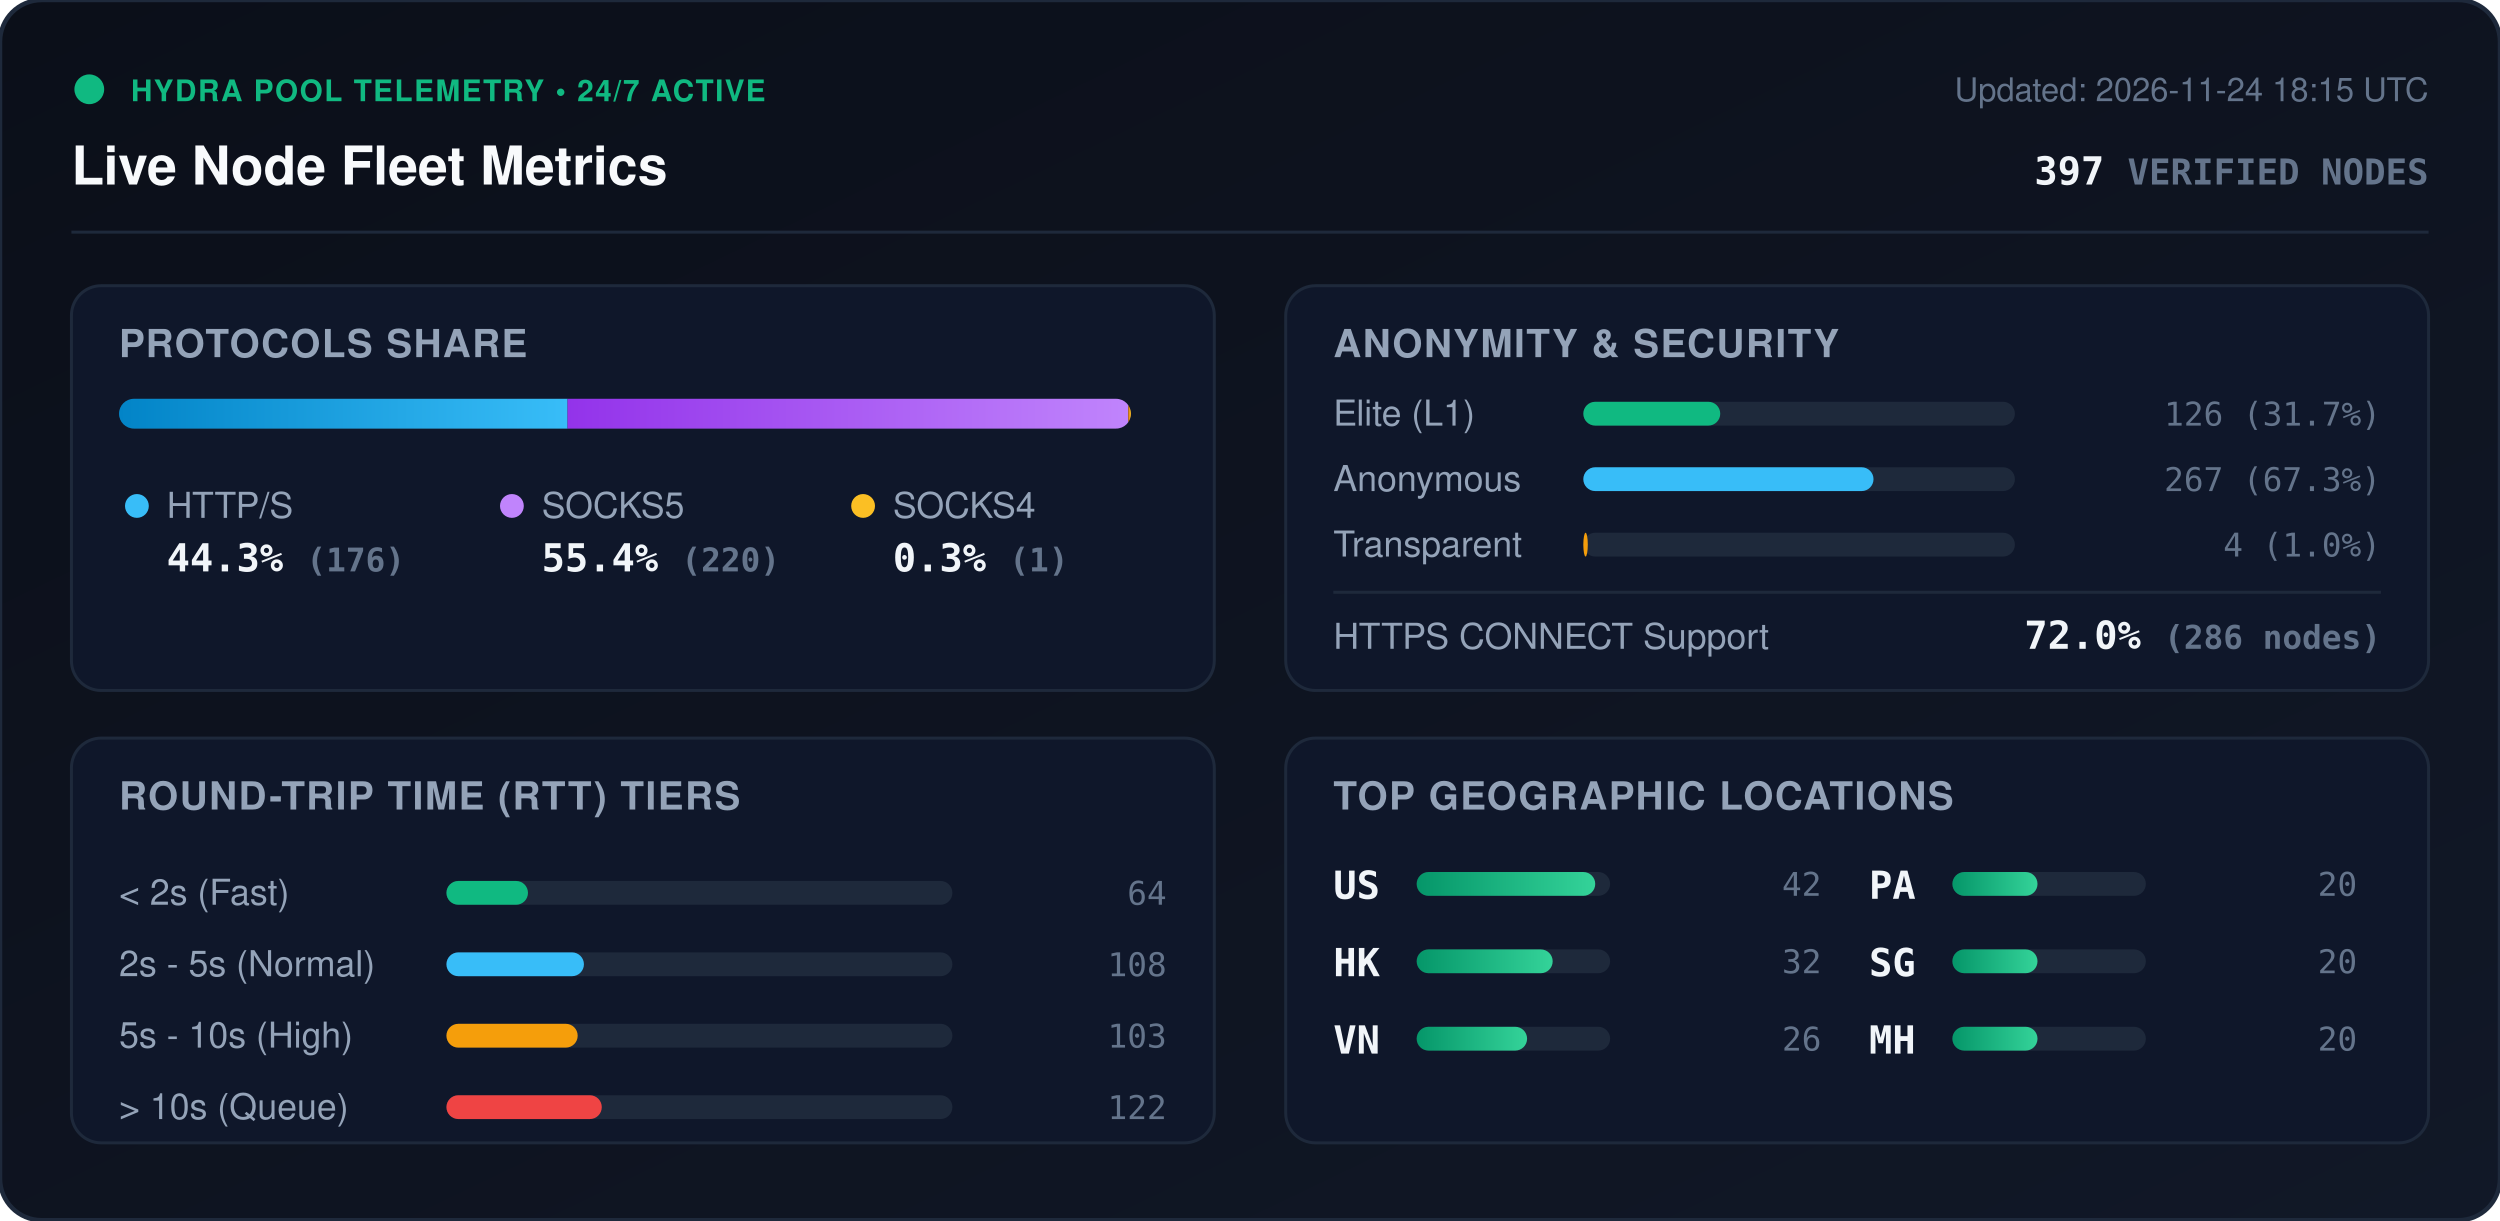
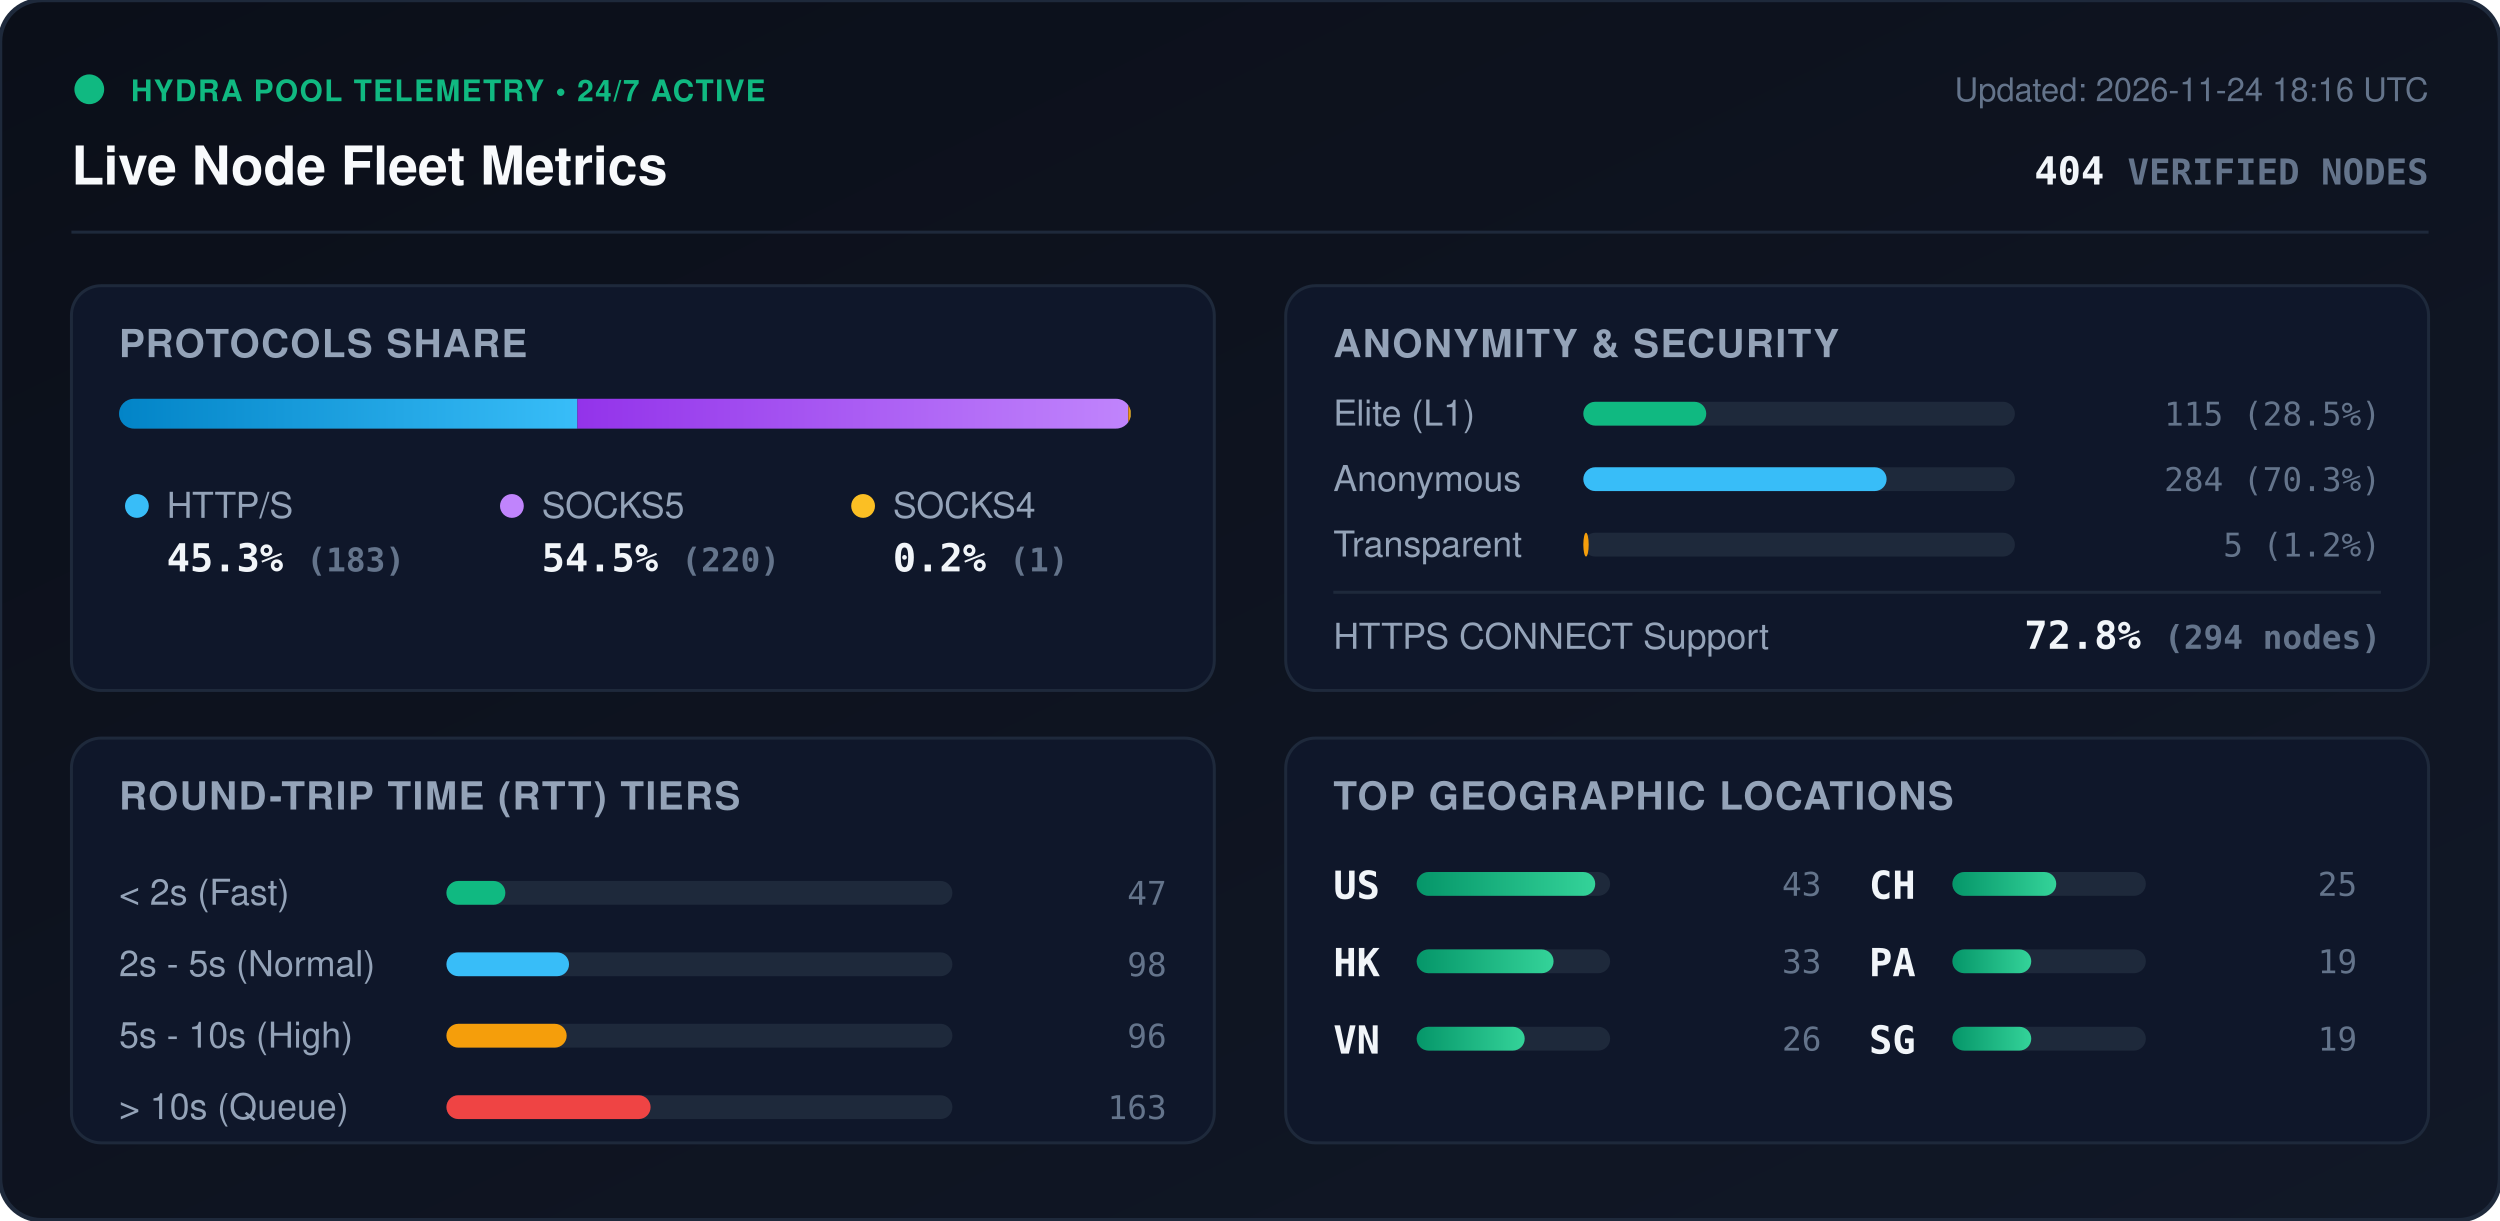
<svg xmlns="http://www.w3.org/2000/svg" viewBox="0 0 840 410" width="840" height="410" style="max-width: 100%; height: auto;">
  <defs>
    <linearGradient id="bg" x1="0%" y1="0%" x2="100%" y2="100%">
      <stop offset="0%" stop-color="#0b0f19" />
      <stop offset="100%" stop-color="#111827" />
    </linearGradient>
    <linearGradient id="bar-http" x1="0%" y1="0%" x2="100%" y2="0%">
      <stop offset="0%" stop-color="#0284c7" />
      <stop offset="100%" stop-color="#38bdf8" />
    </linearGradient>
    <linearGradient id="bar-socks5" x1="0%" y1="0%" x2="100%" y2="0%">
      <stop offset="0%" stop-color="#9333ea" />
      <stop offset="100%" stop-color="#c084fc" />
    </linearGradient>
    <linearGradient id="bar-socks4" x1="0%" y1="0%" x2="100%" y2="0%">
      <stop offset="0%" stop-color="#d97706" />
      <stop offset="100%" stop-color="#fbbf24" />
    </linearGradient>
    <linearGradient id="bar-green" x1="0%" y1="0%" x2="100%" y2="0%">
      <stop offset="0%" stop-color="#059669" />
      <stop offset="100%" stop-color="#34d399" />
    </linearGradient>
    <clipPath id="prog-track-clip">
      <rect width="340.0" height="10" rx="5" />
    </clipPath>
    <style>
      .title { font: 700 18px -apple-system, BlinkMacSystemFont, 'Segoe UI', Helvetica, Arial, sans-serif; fill: #f8fafc; }
      .sub { font: 500 11px -apple-system, BlinkMacSystemFont, 'Segoe UI', Helvetica, Arial, sans-serif; fill: #64748b; }
      .section-hdr { font: 600 13px -apple-system, BlinkMacSystemFont, 'Segoe UI', Helvetica, Arial, sans-serif; fill: #94a3b8; letter-spacing: 0.5px; }
      .metric-val { font: 700 13px -apple-system, BlinkMacSystemFont, 'Segoe UI', Helvetica, Arial, sans-serif; fill: #f1f5f9; }
      .metric-lbl { font: 500 12px -apple-system, BlinkMacSystemFont, 'Segoe UI', Helvetica, Arial, sans-serif; fill: #94a3b8; }
      .badge-txt { font: 700 10px -apple-system, BlinkMacSystemFont, 'Segoe UI', Helvetica, Arial, sans-serif; fill: #10b981; letter-spacing: 0.5px; }
      .mono { font-family: ui-monospace, SFMono-Regular, Menlo, Monaco, Consolas, monospace; }
      .pulse { animation: beacon 2s infinite ease-in-out; }
      @keyframes beacon { 0%, 100% { opacity: 1; } 50% { opacity: 0.35; } }
    </style>
  </defs>
  <rect width="840" height="410" rx="14" fill="url(#bg)" stroke="#1e293b" stroke-width="1.5" />
  <g transform="translate(24, 24)">
    <circle cx="6" cy="6" r="5" fill="#10b981" class="pulse" />
    <text x="20" y="10" class="badge-txt">HYDRA POOL TELEMETRY • 24/7 ACTIVE</text>
    <text x="0" y="38" class="title">Live Node Fleet Metrics</text>
-     <text x="792" y="10" text-anchor="end" class="sub">Updated: 2026-11-24 18:15 UTC</text>
-     <text x="792" y="38" text-anchor="end" class="metric-val mono" fill="#38bdf8">397 <tspan font-size="12" fill="#64748b">VERIFIED NODES</tspan>
+     <text x="792" y="10" text-anchor="end" class="sub">Updated: 2026-11-24 18:16 UTC</text>
+     <text x="792" y="38" text-anchor="end" class="metric-val mono" fill="#38bdf8">404 <tspan font-size="12" fill="#64748b">VERIFIED NODES</tspan>
    </text>
  </g>
  <line x1="24" y1="78" x2="816" y2="78" stroke="#1e293b" stroke-width="1" />
  <g transform="translate(24, 96)">
    <rect width="384" height="136" rx="10" fill="#0f172a" stroke="#1e293b" />
    <text x="16" y="24" class="section-hdr">PROTOCOLS SHARE</text>
    <g transform="translate(16, 38)">
      <rect width="340.0" height="10" rx="5" fill="#1e293b" />
      <g clip-path="url(#prog-track-clip)">
-         <rect x="0" width="150.7" height="10" fill="url(#bar-http)" />
-         <rect x="150.7" width="188.4" height="10" fill="url(#bar-socks5)" />
-         <rect x="339.1" width="0.9" height="10" fill="url(#bar-socks4)" />
+         <rect x="0" width="154.0" height="10" fill="url(#bar-http)" />
+         <rect x="154.0" width="185.1" height="10" fill="url(#bar-socks5)" />
+         <rect x="339.1" width="0.8" height="10" fill="url(#bar-socks4)" />
      </g>
    </g>
    <g transform="translate(16, 68)">
      <circle cx="6" cy="6" r="4" fill="#38bdf8" />
      <text x="16" y="10" class="metric-lbl">HTTP/S</text>
-       <text x="16" y="28" class="metric-val mono">44.3% <tspan font-size="11" fill="#64748b">(176)</tspan>
+       <text x="16" y="28" class="metric-val mono">45.3% <tspan font-size="11" fill="#64748b">(183)</tspan>
      </text>
      <circle cx="132" cy="6" r="4" fill="#c084fc" />
      <text x="142" y="10" class="metric-lbl">SOCKS5</text>
-       <text x="142" y="28" class="metric-val mono">55.4% <tspan font-size="11" fill="#64748b">(220)</tspan>
+       <text x="142" y="28" class="metric-val mono">54.5% <tspan font-size="11" fill="#64748b">(220)</tspan>
      </text>
      <circle cx="250" cy="6" r="4" fill="#fbbf24" />
      <text x="260" y="10" class="metric-lbl">SOCKS4</text>
-       <text x="260" y="28" class="metric-val mono">0.3% <tspan font-size="11" fill="#64748b">(1)</tspan>
+       <text x="260" y="28" class="metric-val mono">0.2% <tspan font-size="11" fill="#64748b">(1)</tspan>
      </text>
    </g>
  </g>
  <g transform="translate(432, 96)">
    <rect width="384" height="136" rx="10" fill="#0f172a" stroke="#1e293b" />
    <text x="16" y="24" class="section-hdr">ANONYMITY &amp; SECURITY</text>
    <text x="16" y="47" class="metric-lbl">Elite (L1)</text>
    <rect x="100" y="39" width="145.0" height="8" rx="4" fill="#1e293b" />
-     <rect x="100" y="39" width="46.0" height="8" rx="4" fill="#10b981" />
-     <text x="368" y="47" text-anchor="end" class="mono sub" fill="#e2e8f0">126 (31.7%)</text>
+     <rect x="100" y="39" width="41.3" height="8" rx="4" fill="#10b981" />
+     <text x="368" y="47" text-anchor="end" class="mono sub" fill="#e2e8f0">115 (28.5%)</text>
    <text x="16" y="69" class="metric-lbl">Anonymous</text>
    <rect x="100" y="61" width="145.0" height="8" rx="4" fill="#1e293b" />
-     <rect x="100" y="61" width="97.5" height="8" rx="4" fill="#38bdf8" />
-     <text x="368" y="69" text-anchor="end" class="mono sub" fill="#e2e8f0">267 (67.3%)</text>
+     <rect x="100" y="61" width="101.9" height="8" rx="4" fill="#38bdf8" />
+     <text x="368" y="69" text-anchor="end" class="mono sub" fill="#e2e8f0">284 (70.3%)</text>
    <text x="16" y="91" class="metric-lbl">Transparent</text>
    <rect x="100" y="83" width="145.0" height="8" rx="4" fill="#1e293b" />
-     <rect x="100" y="83" width="1.5" height="8" rx="4" fill="#f59e0b" />
-     <text x="368" y="91" text-anchor="end" class="mono sub" fill="#e2e8f0">4 (1.0%)</text>
+     <rect x="100" y="83" width="1.8" height="8" rx="4" fill="#f59e0b" />
+     <text x="368" y="91" text-anchor="end" class="mono sub" fill="#e2e8f0">5 (1.2%)</text>
    <line x1="16" y1="103" x2="368" y2="103" stroke="#1e293b" stroke-width="1" />
    <text x="16" y="122" class="metric-lbl">HTTPS CONNECT Support</text>
-     <text x="368" y="122" text-anchor="end" class="metric-val mono" fill="#34d399">72.0% <tspan font-size="11" fill="#64748b">(286 nodes)</tspan>
+     <text x="368" y="122" text-anchor="end" class="metric-val mono" fill="#34d399">72.8% <tspan font-size="11" fill="#64748b">(294 nodes)</tspan>
    </text>
  </g>
  <g transform="translate(24, 248)">
    <rect width="384" height="136" rx="10" fill="#0f172a" stroke="#1e293b" />
    <text x="16" y="24" class="section-hdr">ROUND-TRIP TIME (RTT) TIERS</text>
    <g transform="translate(16, 42)">
      <text x="0" y="14" class="metric-lbl">&lt; 2s (Fast)</text>
      <rect x="110" y="6" width="170" height="8" rx="4" fill="#1e293b" />
-       <rect x="110" y="6" width="27.4" height="8" rx="4" fill="#10b981" />
-       <text x="352" y="14" text-anchor="end" class="mono sub">64</text>
+       <rect x="110" y="6" width="19.8" height="8" rx="4" fill="#10b981" />
+       <text x="352" y="14" text-anchor="end" class="mono sub">47</text>
      <text x="0" y="38" class="metric-lbl">2s - 5s (Normal)</text>
      <rect x="110" y="30" width="170" height="8" rx="4" fill="#1e293b" />
-       <rect x="110" y="30" width="46.2" height="8" rx="4" fill="#38bdf8" />
-       <text x="352" y="38" text-anchor="end" class="mono sub">108</text>
+       <rect x="110" y="30" width="41.2" height="8" rx="4" fill="#38bdf8" />
+       <text x="352" y="38" text-anchor="end" class="mono sub">98</text>
      <text x="0" y="62" class="metric-lbl">5s - 10s (High)</text>
      <rect x="110" y="54" width="170" height="8" rx="4" fill="#1e293b" />
-       <rect x="110" y="54" width="44.1" height="8" rx="4" fill="#f59e0b" />
-       <text x="352" y="62" text-anchor="end" class="mono sub">103</text>
+       <rect x="110" y="54" width="40.4" height="8" rx="4" fill="#f59e0b" />
+       <text x="352" y="62" text-anchor="end" class="mono sub">96</text>
      <text x="0" y="86" class="metric-lbl">&gt; 10s (Queue)</text>
      <rect x="110" y="78" width="170" height="8" rx="4" fill="#1e293b" />
-       <rect x="110" y="78" width="52.2" height="8" rx="4" fill="#ef4444" />
-       <text x="352" y="86" text-anchor="end" class="mono sub">122</text>
+       <rect x="110" y="78" width="68.6" height="8" rx="4" fill="#ef4444" />
+       <text x="352" y="86" text-anchor="end" class="mono sub">163</text>
    </g>
  </g>
  <g transform="translate(432, 248)">
    <rect width="384" height="136" rx="10" fill="#0f172a" stroke="#1e293b" />
    <text x="16" y="24" class="section-hdr">TOP GEOGRAPHIC LOCATIONS</text>
    <g transform="translate(16, 42)">
      <g transform="translate(0, 0)">
        <text x="0" y="12" class="mono metric-val" font-size="12">US</text>
        <rect x="28" y="3" width="65" height="8" rx="4" fill="#1e293b" />
        <rect x="28" y="3" width="60.0" height="8" rx="4" fill="url(#bar-green)" />
-         <text x="164" y="11" text-anchor="end" class="mono sub">42</text>
+         <text x="164" y="11" text-anchor="end" class="mono sub">43</text>
      </g>
      <g transform="translate(0, 26)">
        <text x="0" y="12" class="mono metric-val" font-size="12">HK</text>
        <rect x="28" y="3" width="65" height="8" rx="4" fill="#1e293b" />
-         <rect x="28" y="3" width="45.7" height="8" rx="4" fill="url(#bar-green)" />
-         <text x="164" y="11" text-anchor="end" class="mono sub">32</text>
+         <rect x="28" y="3" width="46.0" height="8" rx="4" fill="url(#bar-green)" />
+         <text x="164" y="11" text-anchor="end" class="mono sub">33</text>
      </g>
      <g transform="translate(0, 52)">
        <text x="0" y="12" class="mono metric-val" font-size="12">VN</text>
        <rect x="28" y="3" width="65" height="8" rx="4" fill="#1e293b" />
-         <rect x="28" y="3" width="37.1" height="8" rx="4" fill="url(#bar-green)" />
+         <rect x="28" y="3" width="36.3" height="8" rx="4" fill="url(#bar-green)" />
        <text x="164" y="11" text-anchor="end" class="mono sub">26</text>
      </g>
      <g transform="translate(180, 0)">
+         <text x="0" y="12" class="mono metric-val" font-size="12">CH</text>
+         <rect x="28" y="3" width="65" height="8" rx="4" fill="#1e293b" />
+         <rect x="28" y="3" width="34.9" height="8" rx="4" fill="url(#bar-green)" />
+         <text x="164" y="11" text-anchor="end" class="mono sub">25</text>
+       </g>
+       <g transform="translate(180, 26)">
        <text x="0" y="12" class="mono metric-val" font-size="12">PA</text>
        <rect x="28" y="3" width="65" height="8" rx="4" fill="#1e293b" />
-         <rect x="28" y="3" width="28.6" height="8" rx="4" fill="url(#bar-green)" />
-         <text x="164" y="11" text-anchor="end" class="mono sub">20</text>
+         <rect x="28" y="3" width="26.5" height="8" rx="4" fill="url(#bar-green)" />
+         <text x="164" y="11" text-anchor="end" class="mono sub">19</text>
      </g>
-       <g transform="translate(180, 26)">
+       <g transform="translate(180, 52)">
        <text x="0" y="12" class="mono metric-val" font-size="12">SG</text>
        <rect x="28" y="3" width="65" height="8" rx="4" fill="#1e293b" />
-         <rect x="28" y="3" width="28.6" height="8" rx="4" fill="url(#bar-green)" />
-         <text x="164" y="11" text-anchor="end" class="mono sub">20</text>
-       </g>
-       <g transform="translate(180, 52)">
-         <text x="0" y="12" class="mono metric-val" font-size="12">MH</text>
-         <rect x="28" y="3" width="65" height="8" rx="4" fill="#1e293b" />
-         <rect x="28" y="3" width="28.6" height="8" rx="4" fill="url(#bar-green)" />
-         <text x="164" y="11" text-anchor="end" class="mono sub">20</text>
+         <rect x="28" y="3" width="26.5" height="8" rx="4" fill="url(#bar-green)" />
+         <text x="164" y="11" text-anchor="end" class="mono sub">19</text>
      </g>
    </g>
  </g>
</svg>
